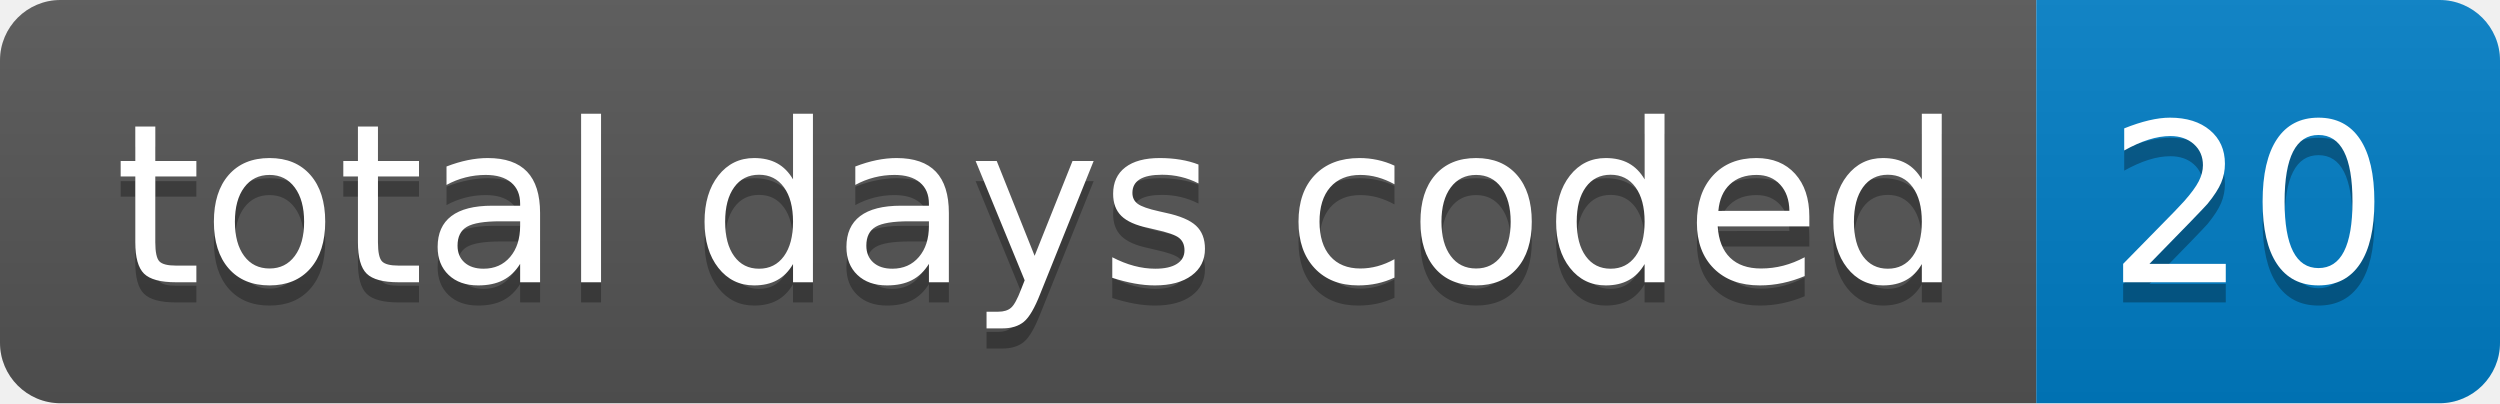
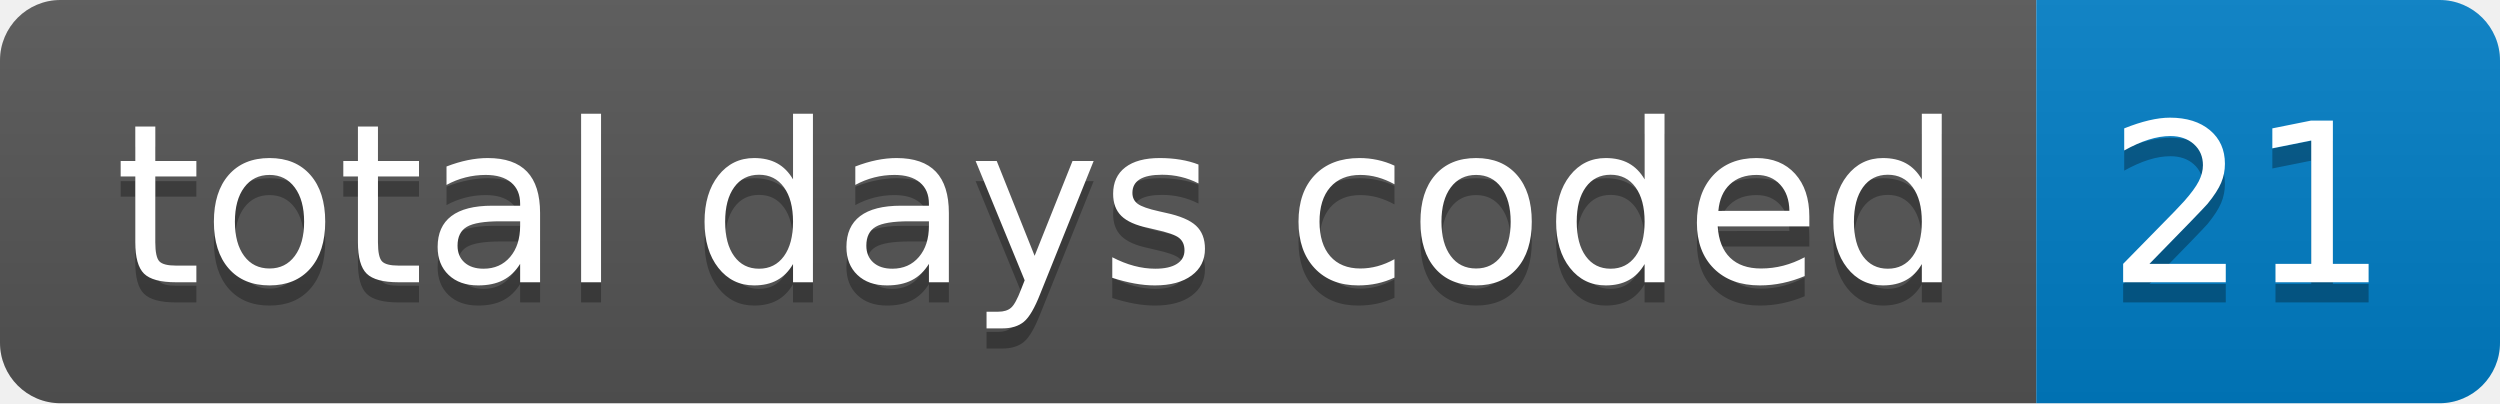
- <svg xmlns="http://www.w3.org/2000/svg" width="124" height="20" role="img" aria-label="total days coded: 20">
+ <svg xmlns="http://www.w3.org/2000/svg" width="124" height="20" role="img" aria-label="total days coded: 21">
  <linearGradient id="s" x2="0" y2="100%">
    <stop offset="0" stop-color="#bbb" stop-opacity=".1" />
    <stop offset="1" stop-opacity=".1" />
  </linearGradient>
  <clipPath id="r">
    <rect width="124" height="20" rx="3" fill="#fff" />
  </clipPath>
  <g clip-path="url(#r)">
    <rect width="101" height="20" fill="#555" />
    <rect x="101" width="23" height="20" fill="#007ec6" />
    <rect width="124" height="20" fill="url(#s)" />
  </g>
  <g fill="#fff" text-anchor="middle" font-family="Verdana,Geneva,DejaVu Sans,sans-serif" text-rendering="geometricPrecision" font-size="110">
    <text aria-hidden="true" x="515" y="150" fill="#010101" fill-opacity=".3" transform="scale(.1)" textLength="910">total days coded</text>
    <text x="515" y="140" transform="scale(.1)" fill="#fff" textLength="910">total days coded</text>
-     <text aria-hidden="true" x="1115" y="150" fill="#010101" fill-opacity=".3" transform="scale(.1)" textLength="130">20</text>
-     <text x="1115" y="140" transform="scale(.1)" fill="#fff" textLength="130">20</text>
+     <text aria-hidden="true" x="1115" y="150" fill="#010101" fill-opacity=".3" transform="scale(.1)" textLength="130">21</text>
+     <text x="1115" y="140" transform="scale(.1)" fill="#fff" textLength="130">21</text>
  </g>
</svg>
